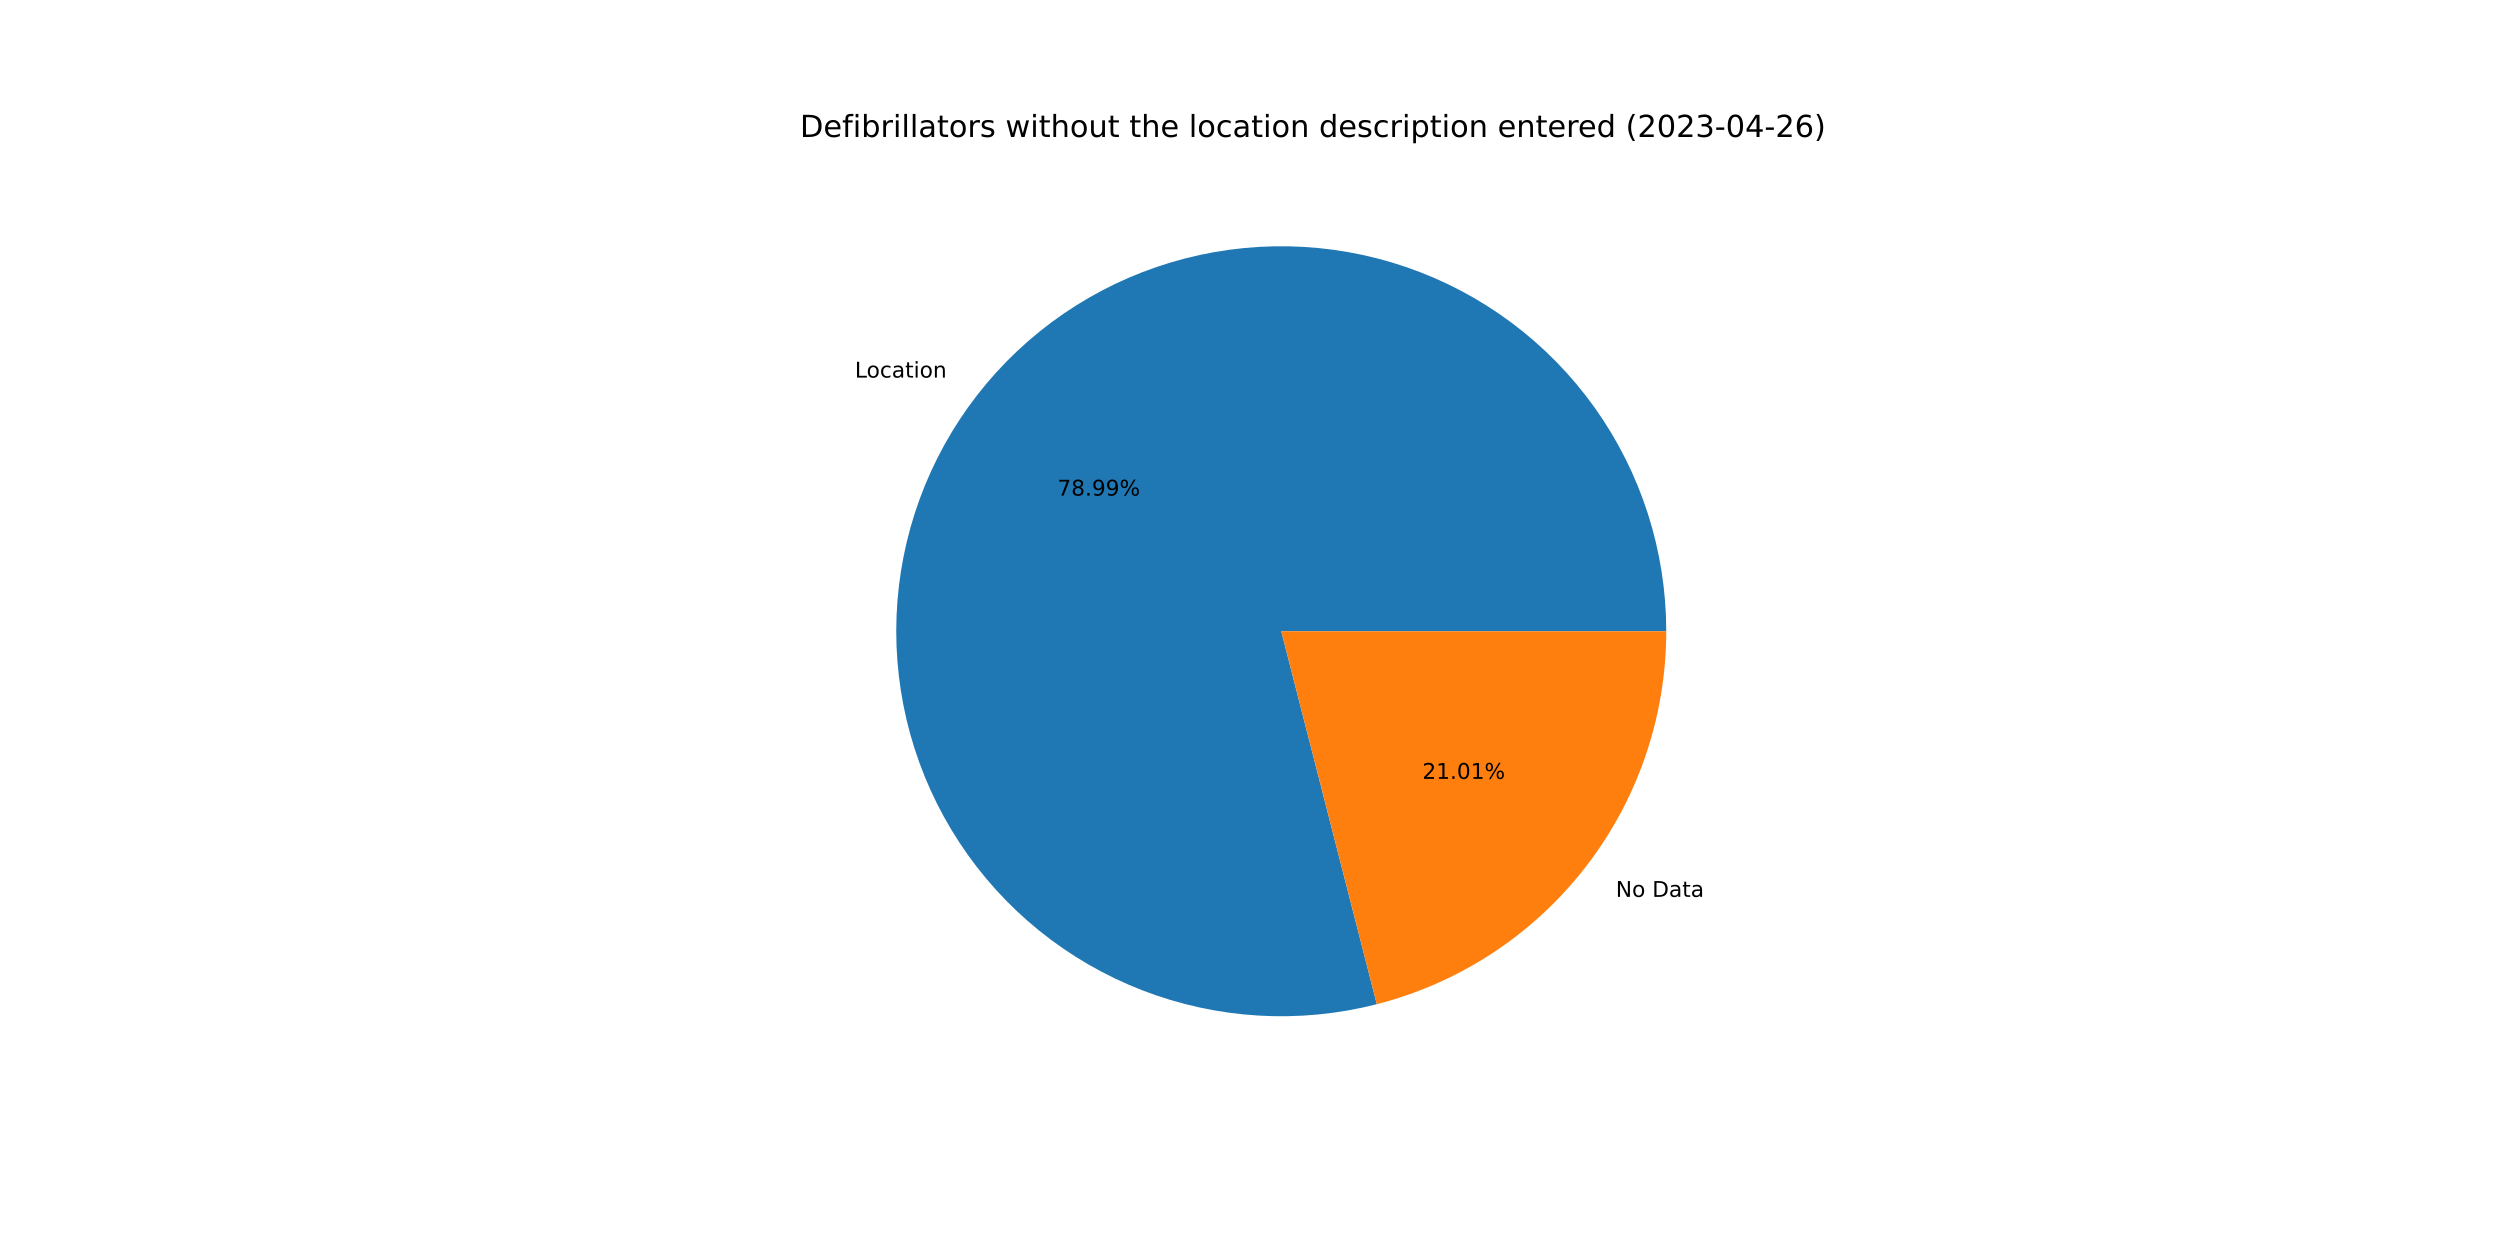
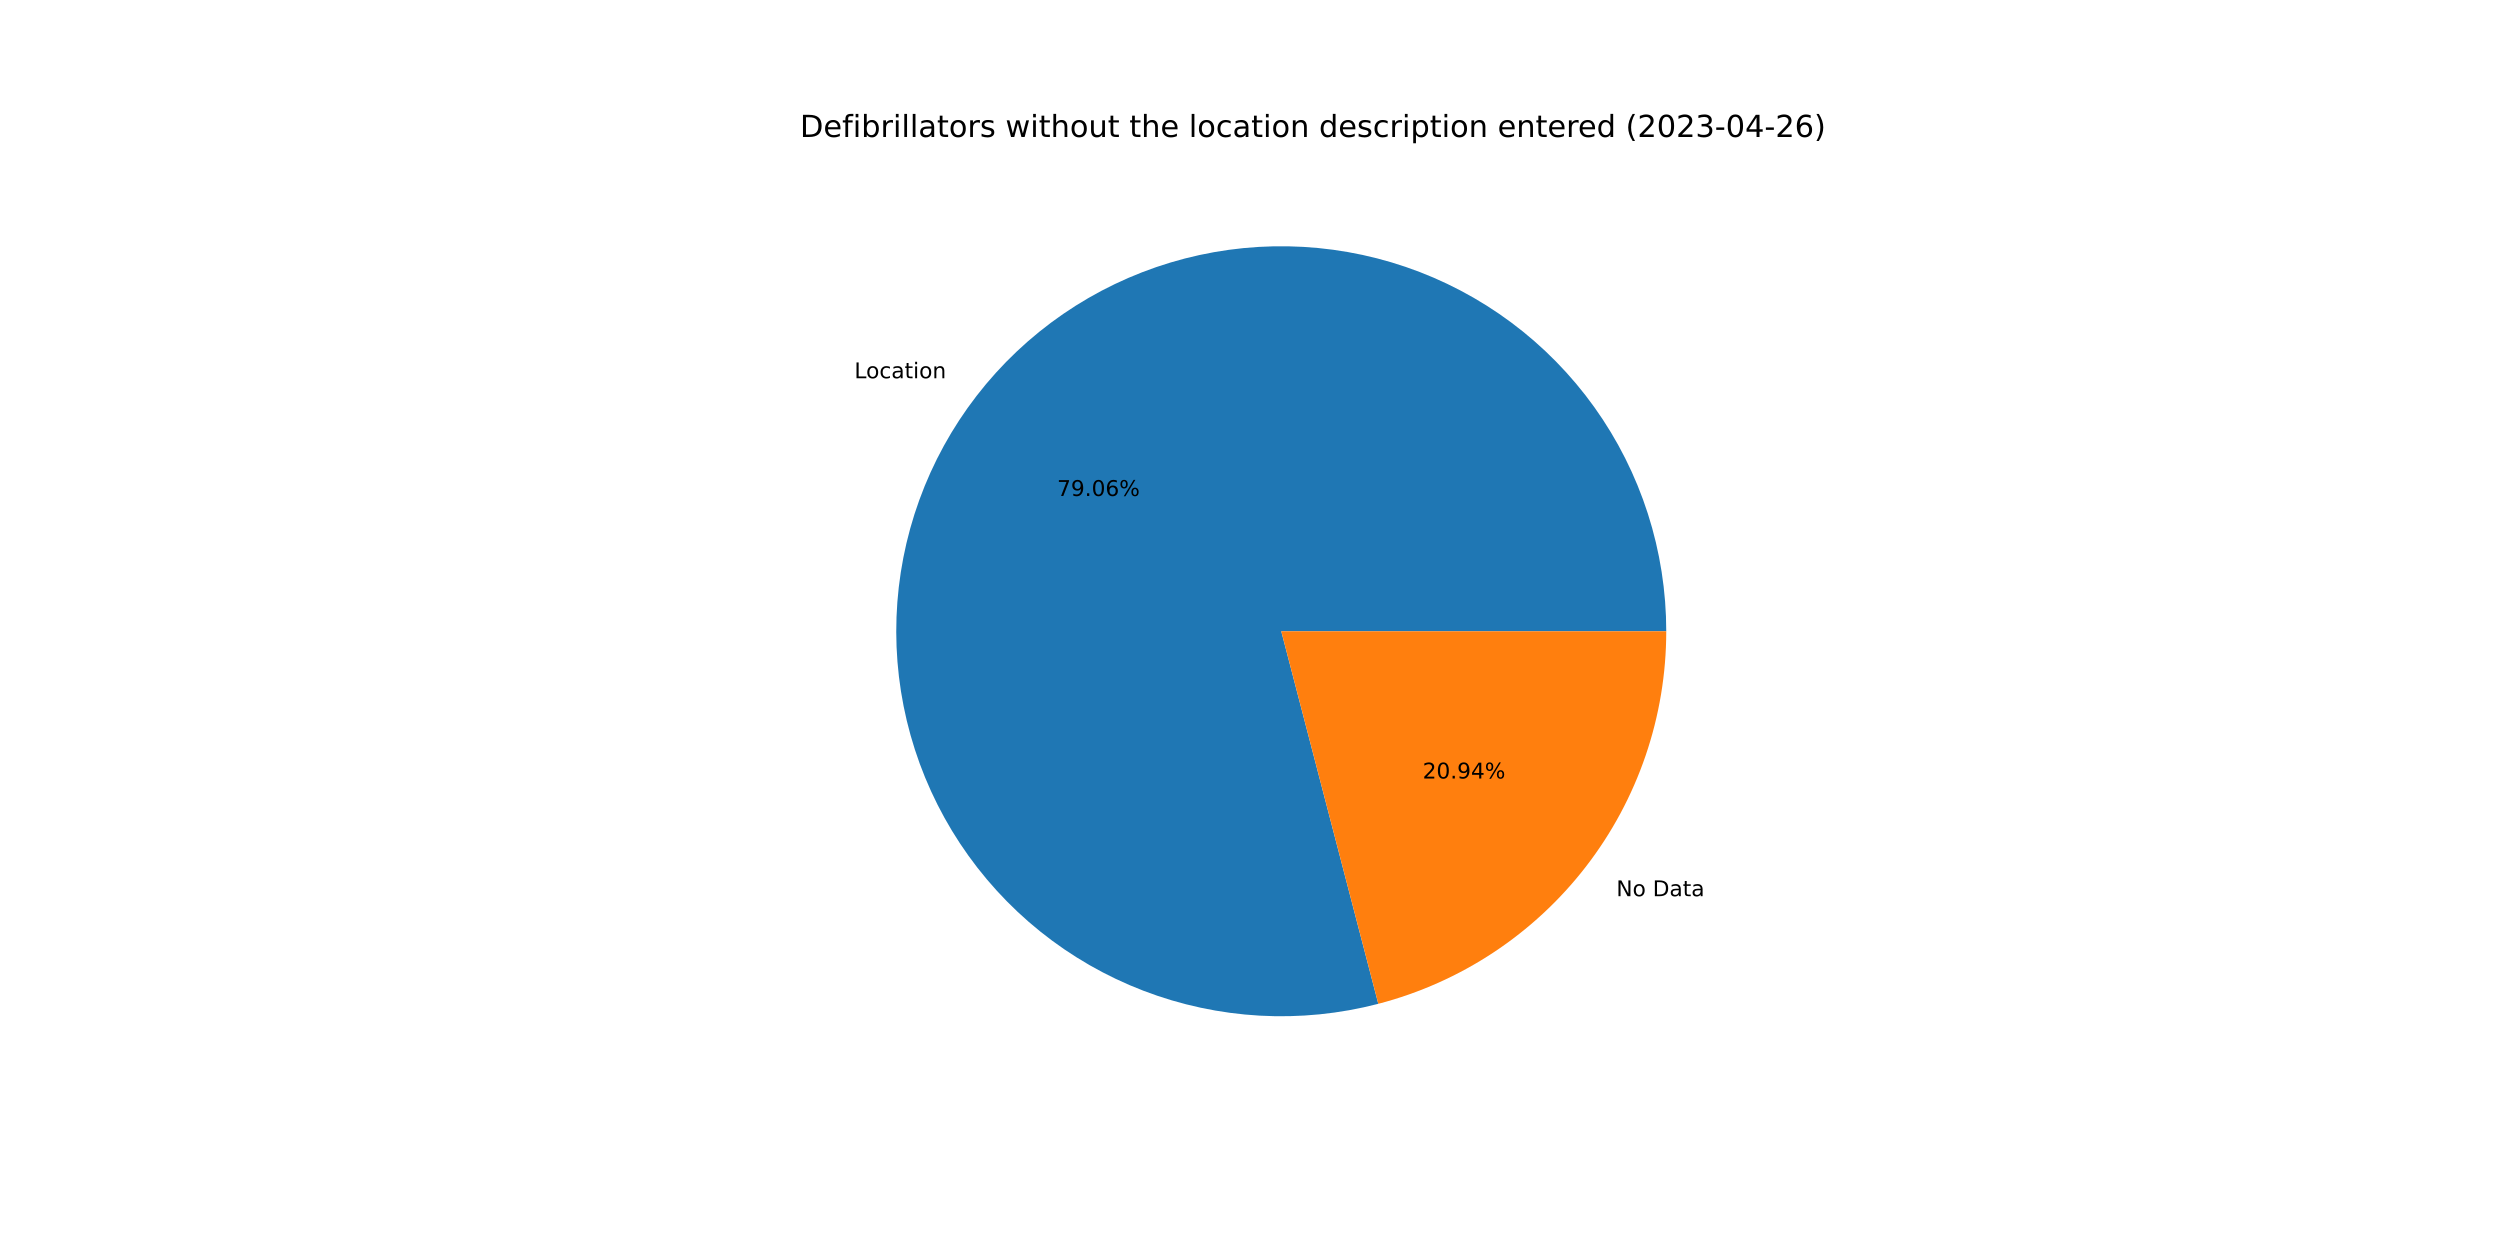
<svg xmlns="http://www.w3.org/2000/svg" xmlns:xlink="http://www.w3.org/1999/xlink" width="1152pt" height="576pt" viewBox="0 0 1152 576" version="1.1">
  <defs>
    <style type="text/css">*{stroke-linejoin: round; stroke-linecap: butt}</style>
  </defs>
  <g id="figure_1">
    <g id="patch_1">
      <path d="M 0 576  L 1152 576  L 1152 0  L 0 0  z " style="fill: #ffffff" />
    </g>
    <g id="axes_1">
      <g id="patch_2">
-         <path d="M 767.808 290.88  C 767.808 272.499 764.951 254.23 759.341 236.726  C 753.73 219.223 745.433 202.697 734.747 187.741  C 724.061 172.786 711.116 159.582 696.374 148.602  C 681.633 137.622 665.275 129 647.886 123.044  C 630.497 117.088 612.287 113.87 593.91 113.507  C 575.533 113.143 557.211 115.638 539.599 120.901  C 521.988 126.164 505.302 134.133 490.138 144.521  C 474.974 154.908 461.516 167.59 450.247 182.111  C 438.978 196.632 430.033 212.817 423.734 230.084  C 417.435 247.352 413.858 265.494 413.131 283.861  C 412.404 302.227 414.535 320.596 419.449 338.307  C 424.363 356.019 432 372.86 442.085 388.227  C 452.171 403.593 464.584 417.299 478.879 428.854  C 493.174 440.408 509.179 449.671 526.318 456.31  C 543.458 462.95 561.526 466.885 579.875 467.975  C 598.223 469.066 616.63 467.298 634.436 462.736  L 590.4 290.88  L 767.808 290.88  z " style="fill: #1f77b4" />
+         <path d="M 767.808 290.88  C 767.808 272.484 764.947 254.2 759.327 236.684  C 753.708 219.168 745.398 202.632 734.696 187.67  C 723.994 172.708 711.029 159.501 696.268 148.523  C 681.507 137.545 665.128 128.93 647.719 122.987  C 630.31 117.043 612.082 113.844 593.69 113.503  C 575.297 113.161 556.963 115.683 539.346 120.977  C 521.728 126.271 505.041 134.273 489.883 144.695  C 474.725 155.118 461.28 167.835 450.031 182.39  C 438.781 196.945 429.864 213.162 423.599 230.458  C 417.333 247.753 413.796 265.919 413.114 284.302  C 412.432 302.685 414.613 321.062 419.579 338.775  C 424.546 356.487 432.237 373.32 442.377 388.669  C 452.516 404.018 464.982 417.696 479.326 429.214  C 493.67 440.731 509.718 449.947 526.895 456.532  C 544.072 463.117 562.168 466.991 580.535 468.014  C 598.903 469.036 617.318 467.196 635.119 462.559  L 590.4 290.88  L 767.808 290.88  z " style="fill: #1f77b4" />
      </g>
      <g id="patch_3">
-         <path d="M 634.436 462.736  C 672.582 452.961 706.41 430.759 730.553 399.649  C 754.697 368.539 767.808 330.259 767.808 290.88  L 590.4 290.88  L 634.436 462.736  z " style="fill: #ff7f0e" />
+         <path d="M 635.119 462.559  C 673.11 452.664 706.762 430.432 730.769 399.37  C 754.777 368.308 767.808 330.138 767.808 290.88  L 590.4 290.88  L 635.119 462.559  z " style="fill: #ff7f0e" />
      </g>
      <g id="matplotlib.axis_1" />
      <g id="matplotlib.axis_2" />
      <g id="text_1">
-         <g transform="translate(393.9346 173.9936)scale(0.1 -0.1)">
+         <g transform="translate(393.6968 174.3006)scale(0.1 -0.1)">
          <defs>
            <path id="DejaVuSans-4c" d="M 628 4666  L 1259 4666  L 1259 531  L 3531 531  L 3531 0  L 628 0  L 628 4666  z " transform="scale(0.015625)" />
            <path id="DejaVuSans-6f" d="M 1959 3097  Q 1497 3097 1228 2736  Q 959 2375 959 1747  Q 959 1119 1226 758  Q 1494 397 1959 397  Q 2419 397 2687 759  Q 2956 1122 2956 1747  Q 2956 2369 2687 2733  Q 2419 3097 1959 3097  z M 1959 3584  Q 2709 3584 3137 3096  Q 3566 2609 3566 1747  Q 3566 888 3137 398  Q 2709 -91 1959 -91  Q 1206 -91 779 398  Q 353 888 353 1747  Q 353 2609 779 3096  Q 1206 3584 1959 3584  z " transform="scale(0.015625)" />
            <path id="DejaVuSans-63" d="M 3122 3366  L 3122 2828  Q 2878 2963 2633 3030  Q 2388 3097 2138 3097  Q 1578 3097 1268 2742  Q 959 2388 959 1747  Q 959 1106 1268 751  Q 1578 397 2138 397  Q 2388 397 2633 464  Q 2878 531 3122 666  L 3122 134  Q 2881 22 2623 -34  Q 2366 -91 2075 -91  Q 1284 -91 818 406  Q 353 903 353 1747  Q 353 2603 823 3093  Q 1294 3584 2113 3584  Q 2378 3584 2631 3529  Q 2884 3475 3122 3366  z " transform="scale(0.015625)" />
            <path id="DejaVuSans-61" d="M 2194 1759  Q 1497 1759 1228 1600  Q 959 1441 959 1056  Q 959 750 1161 570  Q 1363 391 1709 391  Q 2188 391 2477 730  Q 2766 1069 2766 1631  L 2766 1759  L 2194 1759  z M 3341 1997  L 3341 0  L 2766 0  L 2766 531  Q 2569 213 2275 61  Q 1981 -91 1556 -91  Q 1019 -91 701 211  Q 384 513 384 1019  Q 384 1609 779 1909  Q 1175 2209 1959 2209  L 2766 2209  L 2766 2266  Q 2766 2663 2505 2880  Q 2244 3097 1772 3097  Q 1472 3097 1187 3025  Q 903 2953 641 2809  L 641 3341  Q 956 3463 1253 3523  Q 1550 3584 1831 3584  Q 2591 3584 2966 3190  Q 3341 2797 3341 1997  z " transform="scale(0.015625)" />
            <path id="DejaVuSans-74" d="M 1172 4494  L 1172 3500  L 2356 3500  L 2356 3053  L 1172 3053  L 1172 1153  Q 1172 725 1289 603  Q 1406 481 1766 481  L 2356 481  L 2356 0  L 1766 0  Q 1100 0 847 248  Q 594 497 594 1153  L 594 3053  L 172 3053  L 172 3500  L 594 3500  L 594 4494  L 1172 4494  z " transform="scale(0.015625)" />
            <path id="DejaVuSans-69" d="M 603 3500  L 1178 3500  L 1178 0  L 603 0  L 603 3500  z M 603 4863  L 1178 4863  L 1178 4134  L 603 4134  L 603 4863  z " transform="scale(0.015625)" />
            <path id="DejaVuSans-6e" d="M 3513 2113  L 3513 0  L 2938 0  L 2938 2094  Q 2938 2591 2744 2837  Q 2550 3084 2163 3084  Q 1697 3084 1428 2787  Q 1159 2491 1159 1978  L 1159 0  L 581 0  L 581 3500  L 1159 3500  L 1159 2956  Q 1366 3272 1645 3428  Q 1925 3584 2291 3584  Q 2894 3584 3203 3211  Q 3513 2838 3513 2113  z " transform="scale(0.015625)" />
          </defs>
          <use xlink:href="#DejaVuSans-4c" />
          <use xlink:href="#DejaVuSans-6f" x="53.963" />
          <use xlink:href="#DejaVuSans-63" x="115.145" />
          <use xlink:href="#DejaVuSans-61" x="170.125" />
          <use xlink:href="#DejaVuSans-74" x="231.404" />
          <use xlink:href="#DejaVuSans-69" x="270.613" />
          <use xlink:href="#DejaVuSans-6f" x="298.396" />
          <use xlink:href="#DejaVuSans-6e" x="359.578" />
        </g>
      </g>
      <g id="text_2">
-         <g transform="translate(487.2432 228.378)scale(0.1 -0.1)">
+         <g transform="translate(487.1135 228.5455)scale(0.1 -0.1)">
          <defs>
            <path id="DejaVuSans-37" d="M 525 4666  L 3525 4666  L 3525 4397  L 1831 0  L 1172 0  L 2766 4134  L 525 4134  L 525 4666  z " transform="scale(0.015625)" />
-             <path id="DejaVuSans-38" d="M 2034 2216  Q 1584 2216 1326 1975  Q 1069 1734 1069 1313  Q 1069 891 1326 650  Q 1584 409 2034 409  Q 2484 409 2743 651  Q 3003 894 3003 1313  Q 3003 1734 2745 1975  Q 2488 2216 2034 2216  z M 1403 2484  Q 997 2584 770 2862  Q 544 3141 544 3541  Q 544 4100 942 4425  Q 1341 4750 2034 4750  Q 2731 4750 3128 4425  Q 3525 4100 3525 3541  Q 3525 3141 3298 2862  Q 3072 2584 2669 2484  Q 3125 2378 3379 2068  Q 3634 1759 3634 1313  Q 3634 634 3220 271  Q 2806 -91 2034 -91  Q 1263 -91 848 271  Q 434 634 434 1313  Q 434 1759 690 2068  Q 947 2378 1403 2484  z M 1172 3481  Q 1172 3119 1398 2916  Q 1625 2713 2034 2713  Q 2441 2713 2670 2916  Q 2900 3119 2900 3481  Q 2900 3844 2670 4047  Q 2441 4250 2034 4250  Q 1625 4250 1398 4047  Q 1172 3844 1172 3481  z " transform="scale(0.015625)" />
+             <path id="DejaVuSans-39" d="M 703 97  L 703 672  Q 941 559 1184 500  Q 1428 441 1663 441  Q 2288 441 2617 861  Q 2947 1281 2994 2138  Q 2813 1869 2534 1725  Q 2256 1581 1919 1581  Q 1219 1581 811 2004  Q 403 2428 403 3163  Q 403 3881 828 4315  Q 1253 4750 1959 4750  Q 2769 4750 3195 4129  Q 3622 3509 3622 2328  Q 3622 1225 3098 567  Q 2575 -91 1691 -91  Q 1453 -91 1209 -44  Q 966 3 703 97  z M 1959 2075  Q 2384 2075 2632 2365  Q 2881 2656 2881 3163  Q 2881 3666 2632 3958  Q 2384 4250 1959 4250  Q 1534 4250 1286 3958  Q 1038 3666 1038 3163  Q 1038 2656 1286 2365  Q 1534 2075 1959 2075  z " transform="scale(0.015625)" />
            <path id="DejaVuSans-2e" d="M 684 794  L 1344 794  L 1344 0  L 684 0  L 684 794  z " transform="scale(0.015625)" />
-             <path id="DejaVuSans-39" d="M 703 97  L 703 672  Q 941 559 1184 500  Q 1428 441 1663 441  Q 2288 441 2617 861  Q 2947 1281 2994 2138  Q 2813 1869 2534 1725  Q 2256 1581 1919 1581  Q 1219 1581 811 2004  Q 403 2428 403 3163  Q 403 3881 828 4315  Q 1253 4750 1959 4750  Q 2769 4750 3195 4129  Q 3622 3509 3622 2328  Q 3622 1225 3098 567  Q 2575 -91 1691 -91  Q 1453 -91 1209 -44  Q 966 3 703 97  z M 1959 2075  Q 2384 2075 2632 2365  Q 2881 2656 2881 3163  Q 2881 3666 2632 3958  Q 2384 4250 1959 4250  Q 1534 4250 1286 3958  Q 1038 3666 1038 3163  Q 1038 2656 1286 2365  Q 1534 2075 1959 2075  z " transform="scale(0.015625)" />
+             <path id="DejaVuSans-30" d="M 2034 4250  Q 1547 4250 1301 3770  Q 1056 3291 1056 2328  Q 1056 1369 1301 889  Q 1547 409 2034 409  Q 2525 409 2770 889  Q 3016 1369 3016 2328  Q 3016 3291 2770 3770  Q 2525 4250 2034 4250  z M 2034 4750  Q 2819 4750 3233 4129  Q 3647 3509 3647 2328  Q 3647 1150 3233 529  Q 2819 -91 2034 -91  Q 1250 -91 836 529  Q 422 1150 422 2328  Q 422 3509 836 4129  Q 1250 4750 2034 4750  z " transform="scale(0.015625)" />
+             <path id="DejaVuSans-36" d="M 2113 2584  Q 1688 2584 1439 2293  Q 1191 2003 1191 1497  Q 1191 994 1439 701  Q 1688 409 2113 409  Q 2538 409 2786 701  Q 3034 994 3034 1497  Q 3034 2003 2786 2293  Q 2538 2584 2113 2584  z M 3366 4563  L 3366 3988  Q 3128 4100 2886 4159  Q 2644 4219 2406 4219  Q 1781 4219 1451 3797  Q 1122 3375 1075 2522  Q 1259 2794 1537 2939  Q 1816 3084 2150 3084  Q 2853 3084 3261 2657  Q 3669 2231 3669 1497  Q 3669 778 3244 343  Q 2819 -91 2113 -91  Q 1303 -91 875 529  Q 447 1150 447 2328  Q 447 3434 972 4092  Q 1497 4750 2381 4750  Q 2619 4750 2861 4703  Q 3103 4656 3366 4563  z " transform="scale(0.015625)" />
            <path id="DejaVuSans-25" d="M 4653 2053  Q 4381 2053 4226 1822  Q 4072 1591 4072 1178  Q 4072 772 4226 539  Q 4381 306 4653 306  Q 4919 306 5073 539  Q 5228 772 5228 1178  Q 5228 1588 5073 1820  Q 4919 2053 4653 2053  z M 4653 2450  Q 5147 2450 5437 2106  Q 5728 1763 5728 1178  Q 5728 594 5436 251  Q 5144 -91 4653 -91  Q 4153 -91 3862 251  Q 3572 594 3572 1178  Q 3572 1766 3864 2108  Q 4156 2450 4653 2450  z M 1428 4353  Q 1159 4353 1004 4120  Q 850 3888 850 3481  Q 850 3069 1003 2837  Q 1156 2606 1428 2606  Q 1700 2606 1854 2837  Q 2009 3069 2009 3481  Q 2009 3884 1853 4118  Q 1697 4353 1428 4353  z M 4250 4750  L 4750 4750  L 1831 -91  L 1331 -91  L 4250 4750  z M 1428 4750  Q 1922 4750 2215 4408  Q 2509 4066 2509 3481  Q 2509 2891 2217 2550  Q 1925 2209 1428 2209  Q 931 2209 642 2551  Q 353 2894 353 3481  Q 353 4063 643 4406  Q 934 4750 1428 4750  z " transform="scale(0.015625)" />
          </defs>
          <use xlink:href="#DejaVuSans-37" />
-           <use xlink:href="#DejaVuSans-38" x="63.623" />
+           <use xlink:href="#DejaVuSans-39" x="63.623" />
          <use xlink:href="#DejaVuSans-2e" x="127.246" />
-           <use xlink:href="#DejaVuSans-39" x="159.033" />
-           <use xlink:href="#DejaVuSans-39" x="222.656" />
+           <use xlink:href="#DejaVuSans-30" x="159.033" />
+           <use xlink:href="#DejaVuSans-36" x="222.656" />
          <use xlink:href="#DejaVuSans-25" x="286.279" />
        </g>
      </g>
      <g id="text_3">
-         <g transform="translate(744.5685 413.2852)scale(0.1 -0.1)">
+         <g transform="translate(744.8063 412.9782)scale(0.1 -0.1)">
          <defs>
            <path id="DejaVuSans-4e" d="M 628 4666  L 1478 4666  L 3547 763  L 3547 4666  L 4159 4666  L 4159 0  L 3309 0  L 1241 3903  L 1241 0  L 628 0  L 628 4666  z " transform="scale(0.015625)" />
            <path id="DejaVuSans-20" transform="scale(0.015625)" />
            <path id="DejaVuSans-44" d="M 1259 4147  L 1259 519  L 2022 519  Q 2988 519 3436 956  Q 3884 1394 3884 2338  Q 3884 3275 3436 3711  Q 2988 4147 2022 4147  L 1259 4147  z M 628 4666  L 1925 4666  Q 3281 4666 3915 4102  Q 4550 3538 4550 2338  Q 4550 1131 3912 565  Q 3275 0 1925 0  L 628 0  L 628 4666  z " transform="scale(0.015625)" />
          </defs>
          <use xlink:href="#DejaVuSans-4e" />
          <use xlink:href="#DejaVuSans-6f" x="74.805" />
          <use xlink:href="#DejaVuSans-20" x="135.986" />
          <use xlink:href="#DejaVuSans-44" x="167.773" />
          <use xlink:href="#DejaVuSans-61" x="244.775" />
          <use xlink:href="#DejaVuSans-74" x="306.055" />
          <use xlink:href="#DejaVuSans-61" x="345.264" />
        </g>
      </g>
      <g id="text_4">
-         <g transform="translate(655.4271 358.9007)scale(0.1 -0.1)">
+         <g transform="translate(655.5568 358.7333)scale(0.1 -0.1)">
          <defs>
            <path id="DejaVuSans-32" d="M 1228 531  L 3431 531  L 3431 0  L 469 0  L 469 531  Q 828 903 1448 1529  Q 2069 2156 2228 2338  Q 2531 2678 2651 2914  Q 2772 3150 2772 3378  Q 2772 3750 2511 3984  Q 2250 4219 1831 4219  Q 1534 4219 1204 4116  Q 875 4013 500 3803  L 500 4441  Q 881 4594 1212 4672  Q 1544 4750 1819 4750  Q 2544 4750 2975 4387  Q 3406 4025 3406 3419  Q 3406 3131 3298 2873  Q 3191 2616 2906 2266  Q 2828 2175 2409 1742  Q 1991 1309 1228 531  z " transform="scale(0.015625)" />
-             <path id="DejaVuSans-31" d="M 794 531  L 1825 531  L 1825 4091  L 703 3866  L 703 4441  L 1819 4666  L 2450 4666  L 2450 531  L 3481 531  L 3481 0  L 794 0  L 794 531  z " transform="scale(0.015625)" />
-             <path id="DejaVuSans-30" d="M 2034 4250  Q 1547 4250 1301 3770  Q 1056 3291 1056 2328  Q 1056 1369 1301 889  Q 1547 409 2034 409  Q 2525 409 2770 889  Q 3016 1369 3016 2328  Q 3016 3291 2770 3770  Q 2525 4250 2034 4250  z M 2034 4750  Q 2819 4750 3233 4129  Q 3647 3509 3647 2328  Q 3647 1150 3233 529  Q 2819 -91 2034 -91  Q 1250 -91 836 529  Q 422 1150 422 2328  Q 422 3509 836 4129  Q 1250 4750 2034 4750  z " transform="scale(0.015625)" />
+             <path id="DejaVuSans-34" d="M 2419 4116  L 825 1625  L 2419 1625  L 2419 4116  z M 2253 4666  L 3047 4666  L 3047 1625  L 3713 1625  L 3713 1100  L 3047 1100  L 3047 0  L 2419 0  L 2419 1100  L 313 1100  L 313 1709  L 2253 4666  z " transform="scale(0.015625)" />
          </defs>
          <use xlink:href="#DejaVuSans-32" />
-           <use xlink:href="#DejaVuSans-31" x="63.623" />
+           <use xlink:href="#DejaVuSans-30" x="63.623" />
          <use xlink:href="#DejaVuSans-2e" x="127.246" />
-           <use xlink:href="#DejaVuSans-30" x="159.033" />
-           <use xlink:href="#DejaVuSans-31" x="222.656" />
+           <use xlink:href="#DejaVuSans-39" x="159.033" />
+           <use xlink:href="#DejaVuSans-34" x="222.656" />
          <use xlink:href="#DejaVuSans-25" x="286.279" />
        </g>
      </g>
      <g id="text_5">
        <g transform="translate(368.64 63.12)scale(0.14 -0.14)">
          <defs>
            <path id="DejaVuSans-65" d="M 3597 1894  L 3597 1613  L 953 1613  Q 991 1019 1311 708  Q 1631 397 2203 397  Q 2534 397 2845 478  Q 3156 559 3463 722  L 3463 178  Q 3153 47 2828 -22  Q 2503 -91 2169 -91  Q 1331 -91 842 396  Q 353 884 353 1716  Q 353 2575 817 3079  Q 1281 3584 2069 3584  Q 2775 3584 3186 3129  Q 3597 2675 3597 1894  z M 3022 2063  Q 3016 2534 2758 2815  Q 2500 3097 2075 3097  Q 1594 3097 1305 2825  Q 1016 2553 972 2059  L 3022 2063  z " transform="scale(0.015625)" />
            <path id="DejaVuSans-66" d="M 2375 4863  L 2375 4384  L 1825 4384  Q 1516 4384 1395 4259  Q 1275 4134 1275 3809  L 1275 3500  L 2222 3500  L 2222 3053  L 1275 3053  L 1275 0  L 697 0  L 697 3053  L 147 3053  L 147 3500  L 697 3500  L 697 3744  Q 697 4328 969 4595  Q 1241 4863 1831 4863  L 2375 4863  z " transform="scale(0.015625)" />
            <path id="DejaVuSans-62" d="M 3116 1747  Q 3116 2381 2855 2742  Q 2594 3103 2138 3103  Q 1681 3103 1420 2742  Q 1159 2381 1159 1747  Q 1159 1113 1420 752  Q 1681 391 2138 391  Q 2594 391 2855 752  Q 3116 1113 3116 1747  z M 1159 2969  Q 1341 3281 1617 3432  Q 1894 3584 2278 3584  Q 2916 3584 3314 3078  Q 3713 2572 3713 1747  Q 3713 922 3314 415  Q 2916 -91 2278 -91  Q 1894 -91 1617 61  Q 1341 213 1159 525  L 1159 0  L 581 0  L 581 4863  L 1159 4863  L 1159 2969  z " transform="scale(0.015625)" />
            <path id="DejaVuSans-72" d="M 2631 2963  Q 2534 3019 2420 3045  Q 2306 3072 2169 3072  Q 1681 3072 1420 2755  Q 1159 2438 1159 1844  L 1159 0  L 581 0  L 581 3500  L 1159 3500  L 1159 2956  Q 1341 3275 1631 3429  Q 1922 3584 2338 3584  Q 2397 3584 2469 3576  Q 2541 3569 2628 3553  L 2631 2963  z " transform="scale(0.015625)" />
            <path id="DejaVuSans-6c" d="M 603 4863  L 1178 4863  L 1178 0  L 603 0  L 603 4863  z " transform="scale(0.015625)" />
            <path id="DejaVuSans-73" d="M 2834 3397  L 2834 2853  Q 2591 2978 2328 3040  Q 2066 3103 1784 3103  Q 1356 3103 1142 2972  Q 928 2841 928 2578  Q 928 2378 1081 2264  Q 1234 2150 1697 2047  L 1894 2003  Q 2506 1872 2764 1633  Q 3022 1394 3022 966  Q 3022 478 2636 193  Q 2250 -91 1575 -91  Q 1294 -91 989 -36  Q 684 19 347 128  L 347 722  Q 666 556 975 473  Q 1284 391 1588 391  Q 1994 391 2212 530  Q 2431 669 2431 922  Q 2431 1156 2273 1281  Q 2116 1406 1581 1522  L 1381 1569  Q 847 1681 609 1914  Q 372 2147 372 2553  Q 372 3047 722 3315  Q 1072 3584 1716 3584  Q 2034 3584 2315 3537  Q 2597 3491 2834 3397  z " transform="scale(0.015625)" />
            <path id="DejaVuSans-77" d="M 269 3500  L 844 3500  L 1563 769  L 2278 3500  L 2956 3500  L 3675 769  L 4391 3500  L 4966 3500  L 4050 0  L 3372 0  L 2619 2869  L 1863 0  L 1184 0  L 269 3500  z " transform="scale(0.015625)" />
            <path id="DejaVuSans-68" d="M 3513 2113  L 3513 0  L 2938 0  L 2938 2094  Q 2938 2591 2744 2837  Q 2550 3084 2163 3084  Q 1697 3084 1428 2787  Q 1159 2491 1159 1978  L 1159 0  L 581 0  L 581 4863  L 1159 4863  L 1159 2956  Q 1366 3272 1645 3428  Q 1925 3584 2291 3584  Q 2894 3584 3203 3211  Q 3513 2838 3513 2113  z " transform="scale(0.015625)" />
            <path id="DejaVuSans-75" d="M 544 1381  L 544 3500  L 1119 3500  L 1119 1403  Q 1119 906 1312 657  Q 1506 409 1894 409  Q 2359 409 2629 706  Q 2900 1003 2900 1516  L 2900 3500  L 3475 3500  L 3475 0  L 2900 0  L 2900 538  Q 2691 219 2414 64  Q 2138 -91 1772 -91  Q 1169 -91 856 284  Q 544 659 544 1381  z M 1991 3584  L 1991 3584  z " transform="scale(0.015625)" />
            <path id="DejaVuSans-64" d="M 2906 2969  L 2906 4863  L 3481 4863  L 3481 0  L 2906 0  L 2906 525  Q 2725 213 2448 61  Q 2172 -91 1784 -91  Q 1150 -91 751 415  Q 353 922 353 1747  Q 353 2572 751 3078  Q 1150 3584 1784 3584  Q 2172 3584 2448 3432  Q 2725 3281 2906 2969  z M 947 1747  Q 947 1113 1208 752  Q 1469 391 1925 391  Q 2381 391 2643 752  Q 2906 1113 2906 1747  Q 2906 2381 2643 2742  Q 2381 3103 1925 3103  Q 1469 3103 1208 2742  Q 947 2381 947 1747  z " transform="scale(0.015625)" />
            <path id="DejaVuSans-70" d="M 1159 525  L 1159 -1331  L 581 -1331  L 581 3500  L 1159 3500  L 1159 2969  Q 1341 3281 1617 3432  Q 1894 3584 2278 3584  Q 2916 3584 3314 3078  Q 3713 2572 3713 1747  Q 3713 922 3314 415  Q 2916 -91 2278 -91  Q 1894 -91 1617 61  Q 1341 213 1159 525  z M 3116 1747  Q 3116 2381 2855 2742  Q 2594 3103 2138 3103  Q 1681 3103 1420 2742  Q 1159 2381 1159 1747  Q 1159 1113 1420 752  Q 1681 391 2138 391  Q 2594 391 2855 752  Q 3116 1113 3116 1747  z " transform="scale(0.015625)" />
            <path id="DejaVuSans-28" d="M 1984 4856  Q 1566 4138 1362 3434  Q 1159 2731 1159 2009  Q 1159 1288 1364 580  Q 1569 -128 1984 -844  L 1484 -844  Q 1016 -109 783 600  Q 550 1309 550 2009  Q 550 2706 781 3412  Q 1013 4119 1484 4856  L 1984 4856  z " transform="scale(0.015625)" />
            <path id="DejaVuSans-33" d="M 2597 2516  Q 3050 2419 3304 2112  Q 3559 1806 3559 1356  Q 3559 666 3084 287  Q 2609 -91 1734 -91  Q 1441 -91 1130 -33  Q 819 25 488 141  L 488 750  Q 750 597 1062 519  Q 1375 441 1716 441  Q 2309 441 2620 675  Q 2931 909 2931 1356  Q 2931 1769 2642 2001  Q 2353 2234 1838 2234  L 1294 2234  L 1294 2753  L 1863 2753  Q 2328 2753 2575 2939  Q 2822 3125 2822 3475  Q 2822 3834 2567 4026  Q 2313 4219 1838 4219  Q 1578 4219 1281 4162  Q 984 4106 628 3988  L 628 4550  Q 988 4650 1302 4700  Q 1616 4750 1894 4750  Q 2613 4750 3031 4423  Q 3450 4097 3450 3541  Q 3450 3153 3228 2886  Q 3006 2619 2597 2516  z " transform="scale(0.015625)" />
            <path id="DejaVuSans-2d" d="M 313 2009  L 1997 2009  L 1997 1497  L 313 1497  L 313 2009  z " transform="scale(0.015625)" />
-             <path id="DejaVuSans-34" d="M 2419 4116  L 825 1625  L 2419 1625  L 2419 4116  z M 2253 4666  L 3047 4666  L 3047 1625  L 3713 1625  L 3713 1100  L 3047 1100  L 3047 0  L 2419 0  L 2419 1100  L 313 1100  L 313 1709  L 2253 4666  z " transform="scale(0.015625)" />
-             <path id="DejaVuSans-36" d="M 2113 2584  Q 1688 2584 1439 2293  Q 1191 2003 1191 1497  Q 1191 994 1439 701  Q 1688 409 2113 409  Q 2538 409 2786 701  Q 3034 994 3034 1497  Q 3034 2003 2786 2293  Q 2538 2584 2113 2584  z M 3366 4563  L 3366 3988  Q 3128 4100 2886 4159  Q 2644 4219 2406 4219  Q 1781 4219 1451 3797  Q 1122 3375 1075 2522  Q 1259 2794 1537 2939  Q 1816 3084 2150 3084  Q 2853 3084 3261 2657  Q 3669 2231 3669 1497  Q 3669 778 3244 343  Q 2819 -91 2113 -91  Q 1303 -91 875 529  Q 447 1150 447 2328  Q 447 3434 972 4092  Q 1497 4750 2381 4750  Q 2619 4750 2861 4703  Q 3103 4656 3366 4563  z " transform="scale(0.015625)" />
            <path id="DejaVuSans-29" d="M 513 4856  L 1013 4856  Q 1481 4119 1714 3412  Q 1947 2706 1947 2009  Q 1947 1309 1714 600  Q 1481 -109 1013 -844  L 513 -844  Q 928 -128 1133 580  Q 1338 1288 1338 2009  Q 1338 2731 1133 3434  Q 928 4138 513 4856  z " transform="scale(0.015625)" />
          </defs>
          <use xlink:href="#DejaVuSans-44" />
          <use xlink:href="#DejaVuSans-65" x="77.002" />
          <use xlink:href="#DejaVuSans-66" x="138.525" />
          <use xlink:href="#DejaVuSans-69" x="173.73" />
          <use xlink:href="#DejaVuSans-62" x="201.514" />
          <use xlink:href="#DejaVuSans-72" x="264.99" />
          <use xlink:href="#DejaVuSans-69" x="306.104" />
          <use xlink:href="#DejaVuSans-6c" x="333.887" />
          <use xlink:href="#DejaVuSans-6c" x="361.67" />
          <use xlink:href="#DejaVuSans-61" x="389.453" />
          <use xlink:href="#DejaVuSans-74" x="450.732" />
          <use xlink:href="#DejaVuSans-6f" x="489.941" />
          <use xlink:href="#DejaVuSans-72" x="551.123" />
          <use xlink:href="#DejaVuSans-73" x="592.236" />
          <use xlink:href="#DejaVuSans-20" x="644.336" />
          <use xlink:href="#DejaVuSans-77" x="676.123" />
          <use xlink:href="#DejaVuSans-69" x="757.91" />
          <use xlink:href="#DejaVuSans-74" x="785.693" />
          <use xlink:href="#DejaVuSans-68" x="824.902" />
          <use xlink:href="#DejaVuSans-6f" x="888.281" />
          <use xlink:href="#DejaVuSans-75" x="949.463" />
          <use xlink:href="#DejaVuSans-74" x="1012.842" />
          <use xlink:href="#DejaVuSans-20" x="1052.051" />
          <use xlink:href="#DejaVuSans-74" x="1083.838" />
          <use xlink:href="#DejaVuSans-68" x="1123.047" />
          <use xlink:href="#DejaVuSans-65" x="1186.426" />
          <use xlink:href="#DejaVuSans-20" x="1247.949" />
          <use xlink:href="#DejaVuSans-6c" x="1279.736" />
          <use xlink:href="#DejaVuSans-6f" x="1307.52" />
          <use xlink:href="#DejaVuSans-63" x="1368.701" />
          <use xlink:href="#DejaVuSans-61" x="1423.682" />
          <use xlink:href="#DejaVuSans-74" x="1484.961" />
          <use xlink:href="#DejaVuSans-69" x="1524.17" />
          <use xlink:href="#DejaVuSans-6f" x="1551.953" />
          <use xlink:href="#DejaVuSans-6e" x="1613.135" />
          <use xlink:href="#DejaVuSans-20" x="1676.514" />
          <use xlink:href="#DejaVuSans-64" x="1708.301" />
          <use xlink:href="#DejaVuSans-65" x="1771.777" />
          <use xlink:href="#DejaVuSans-73" x="1833.301" />
          <use xlink:href="#DejaVuSans-63" x="1885.4" />
          <use xlink:href="#DejaVuSans-72" x="1940.381" />
          <use xlink:href="#DejaVuSans-69" x="1981.494" />
          <use xlink:href="#DejaVuSans-70" x="2009.277" />
          <use xlink:href="#DejaVuSans-74" x="2072.754" />
          <use xlink:href="#DejaVuSans-69" x="2111.963" />
          <use xlink:href="#DejaVuSans-6f" x="2139.746" />
          <use xlink:href="#DejaVuSans-6e" x="2200.928" />
          <use xlink:href="#DejaVuSans-20" x="2264.307" />
          <use xlink:href="#DejaVuSans-65" x="2296.094" />
          <use xlink:href="#DejaVuSans-6e" x="2357.617" />
          <use xlink:href="#DejaVuSans-74" x="2420.996" />
          <use xlink:href="#DejaVuSans-65" x="2460.205" />
          <use xlink:href="#DejaVuSans-72" x="2521.729" />
          <use xlink:href="#DejaVuSans-65" x="2560.592" />
          <use xlink:href="#DejaVuSans-64" x="2622.115" />
          <use xlink:href="#DejaVuSans-20" x="2685.592" />
          <use xlink:href="#DejaVuSans-28" x="2717.379" />
          <use xlink:href="#DejaVuSans-32" x="2756.393" />
          <use xlink:href="#DejaVuSans-30" x="2820.016" />
          <use xlink:href="#DejaVuSans-32" x="2883.639" />
          <use xlink:href="#DejaVuSans-33" x="2947.262" />
          <use xlink:href="#DejaVuSans-2d" x="3010.885" />
          <use xlink:href="#DejaVuSans-30" x="3046.969" />
          <use xlink:href="#DejaVuSans-34" x="3110.592" />
          <use xlink:href="#DejaVuSans-2d" x="3174.215" />
          <use xlink:href="#DejaVuSans-32" x="3210.299" />
          <use xlink:href="#DejaVuSans-36" x="3273.922" />
          <use xlink:href="#DejaVuSans-29" x="3337.545" />
        </g>
      </g>
    </g>
  </g>
</svg>
